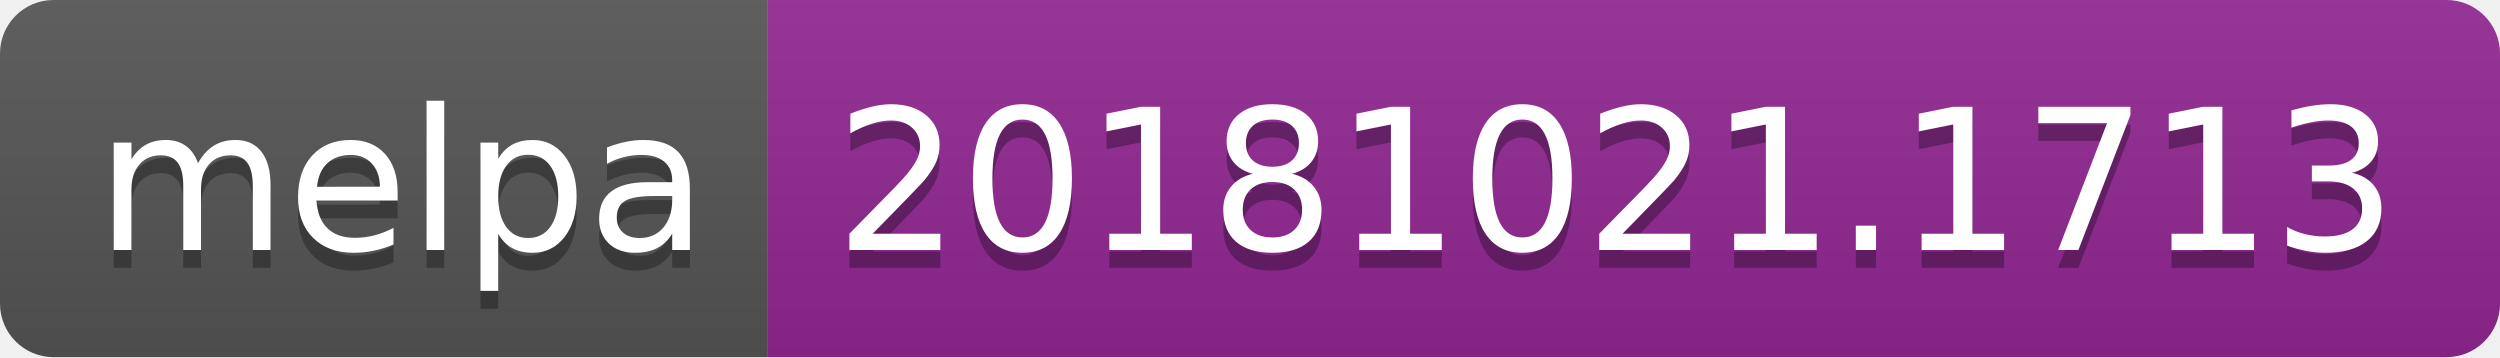
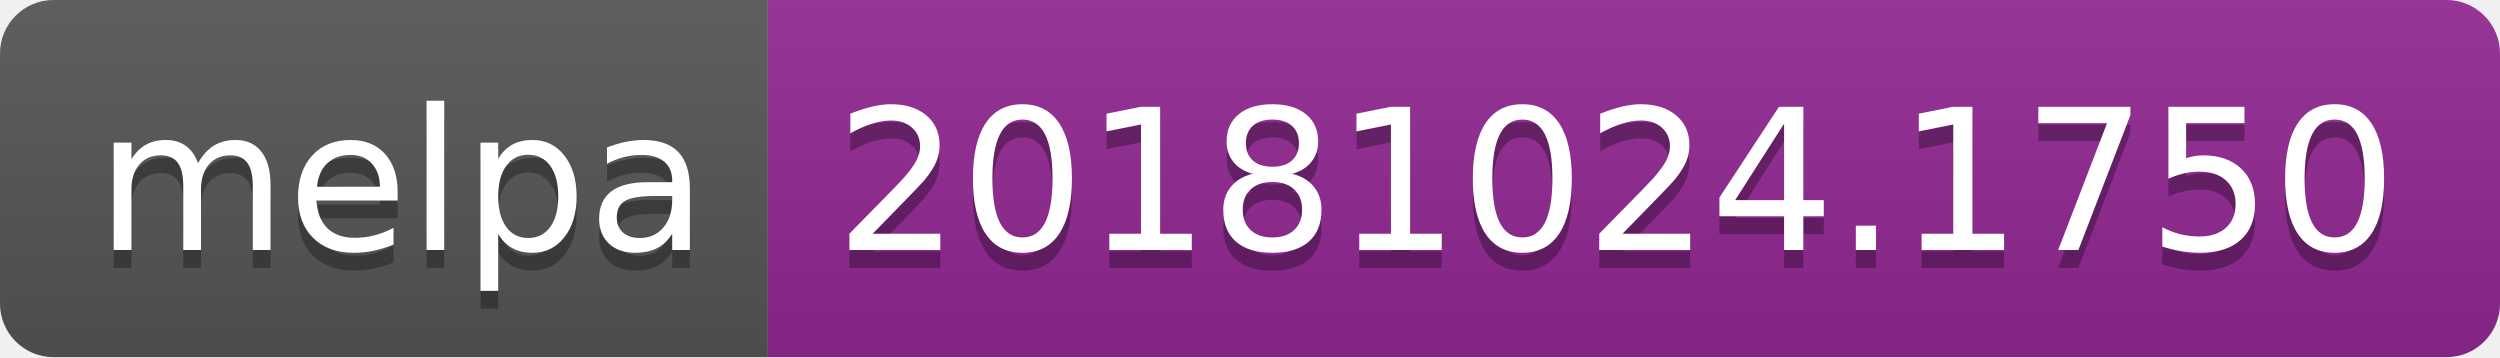
<svg xmlns="http://www.w3.org/2000/svg" width="140" height="20">
  <linearGradient id="b" x2="0" y2="100%">
    <stop offset="0" stop-color="#bbb" stop-opacity=".1" />
    <stop offset="1" stop-opacity=".1" />
  </linearGradient>
  <clipPath id="a">
    <rect width="140" height="20" rx="3" fill="#fff" />
  </clipPath>
  <g clip-path="url(#a)">
    <path fill="#555" d="M0 0h43v20H0z" />
    <path fill="#922793" d="M43 0h97v20H43z" />
    <path fill="url(#b)" d="M0 0h140v20H0z" />
  </g>
  <g fill="#fff" text-anchor="middle" font-family="DejaVu Sans,Verdana,Geneva,sans-serif" font-size="110">
    <text x="225" y="150" fill="#010101" fill-opacity=".3" transform="scale(.1)" textLength="330">melpa</text>
    <text x="225" y="140" transform="scale(.1)" textLength="330">melpa</text>
-     <text x="905" y="150" fill="#010101" fill-opacity=".3" transform="scale(.1)" textLength="870">20181021.1713</text>
-     <text x="905" y="140" transform="scale(.1)" textLength="870">20181021.1713</text>
+     <text x="905" y="150" fill="#010101" fill-opacity=".3" transform="scale(.1)" textLength="870">20181024.1750</text>
+     <text x="905" y="140" transform="scale(.1)" textLength="870">20181024.1750</text>
  </g>
</svg>
